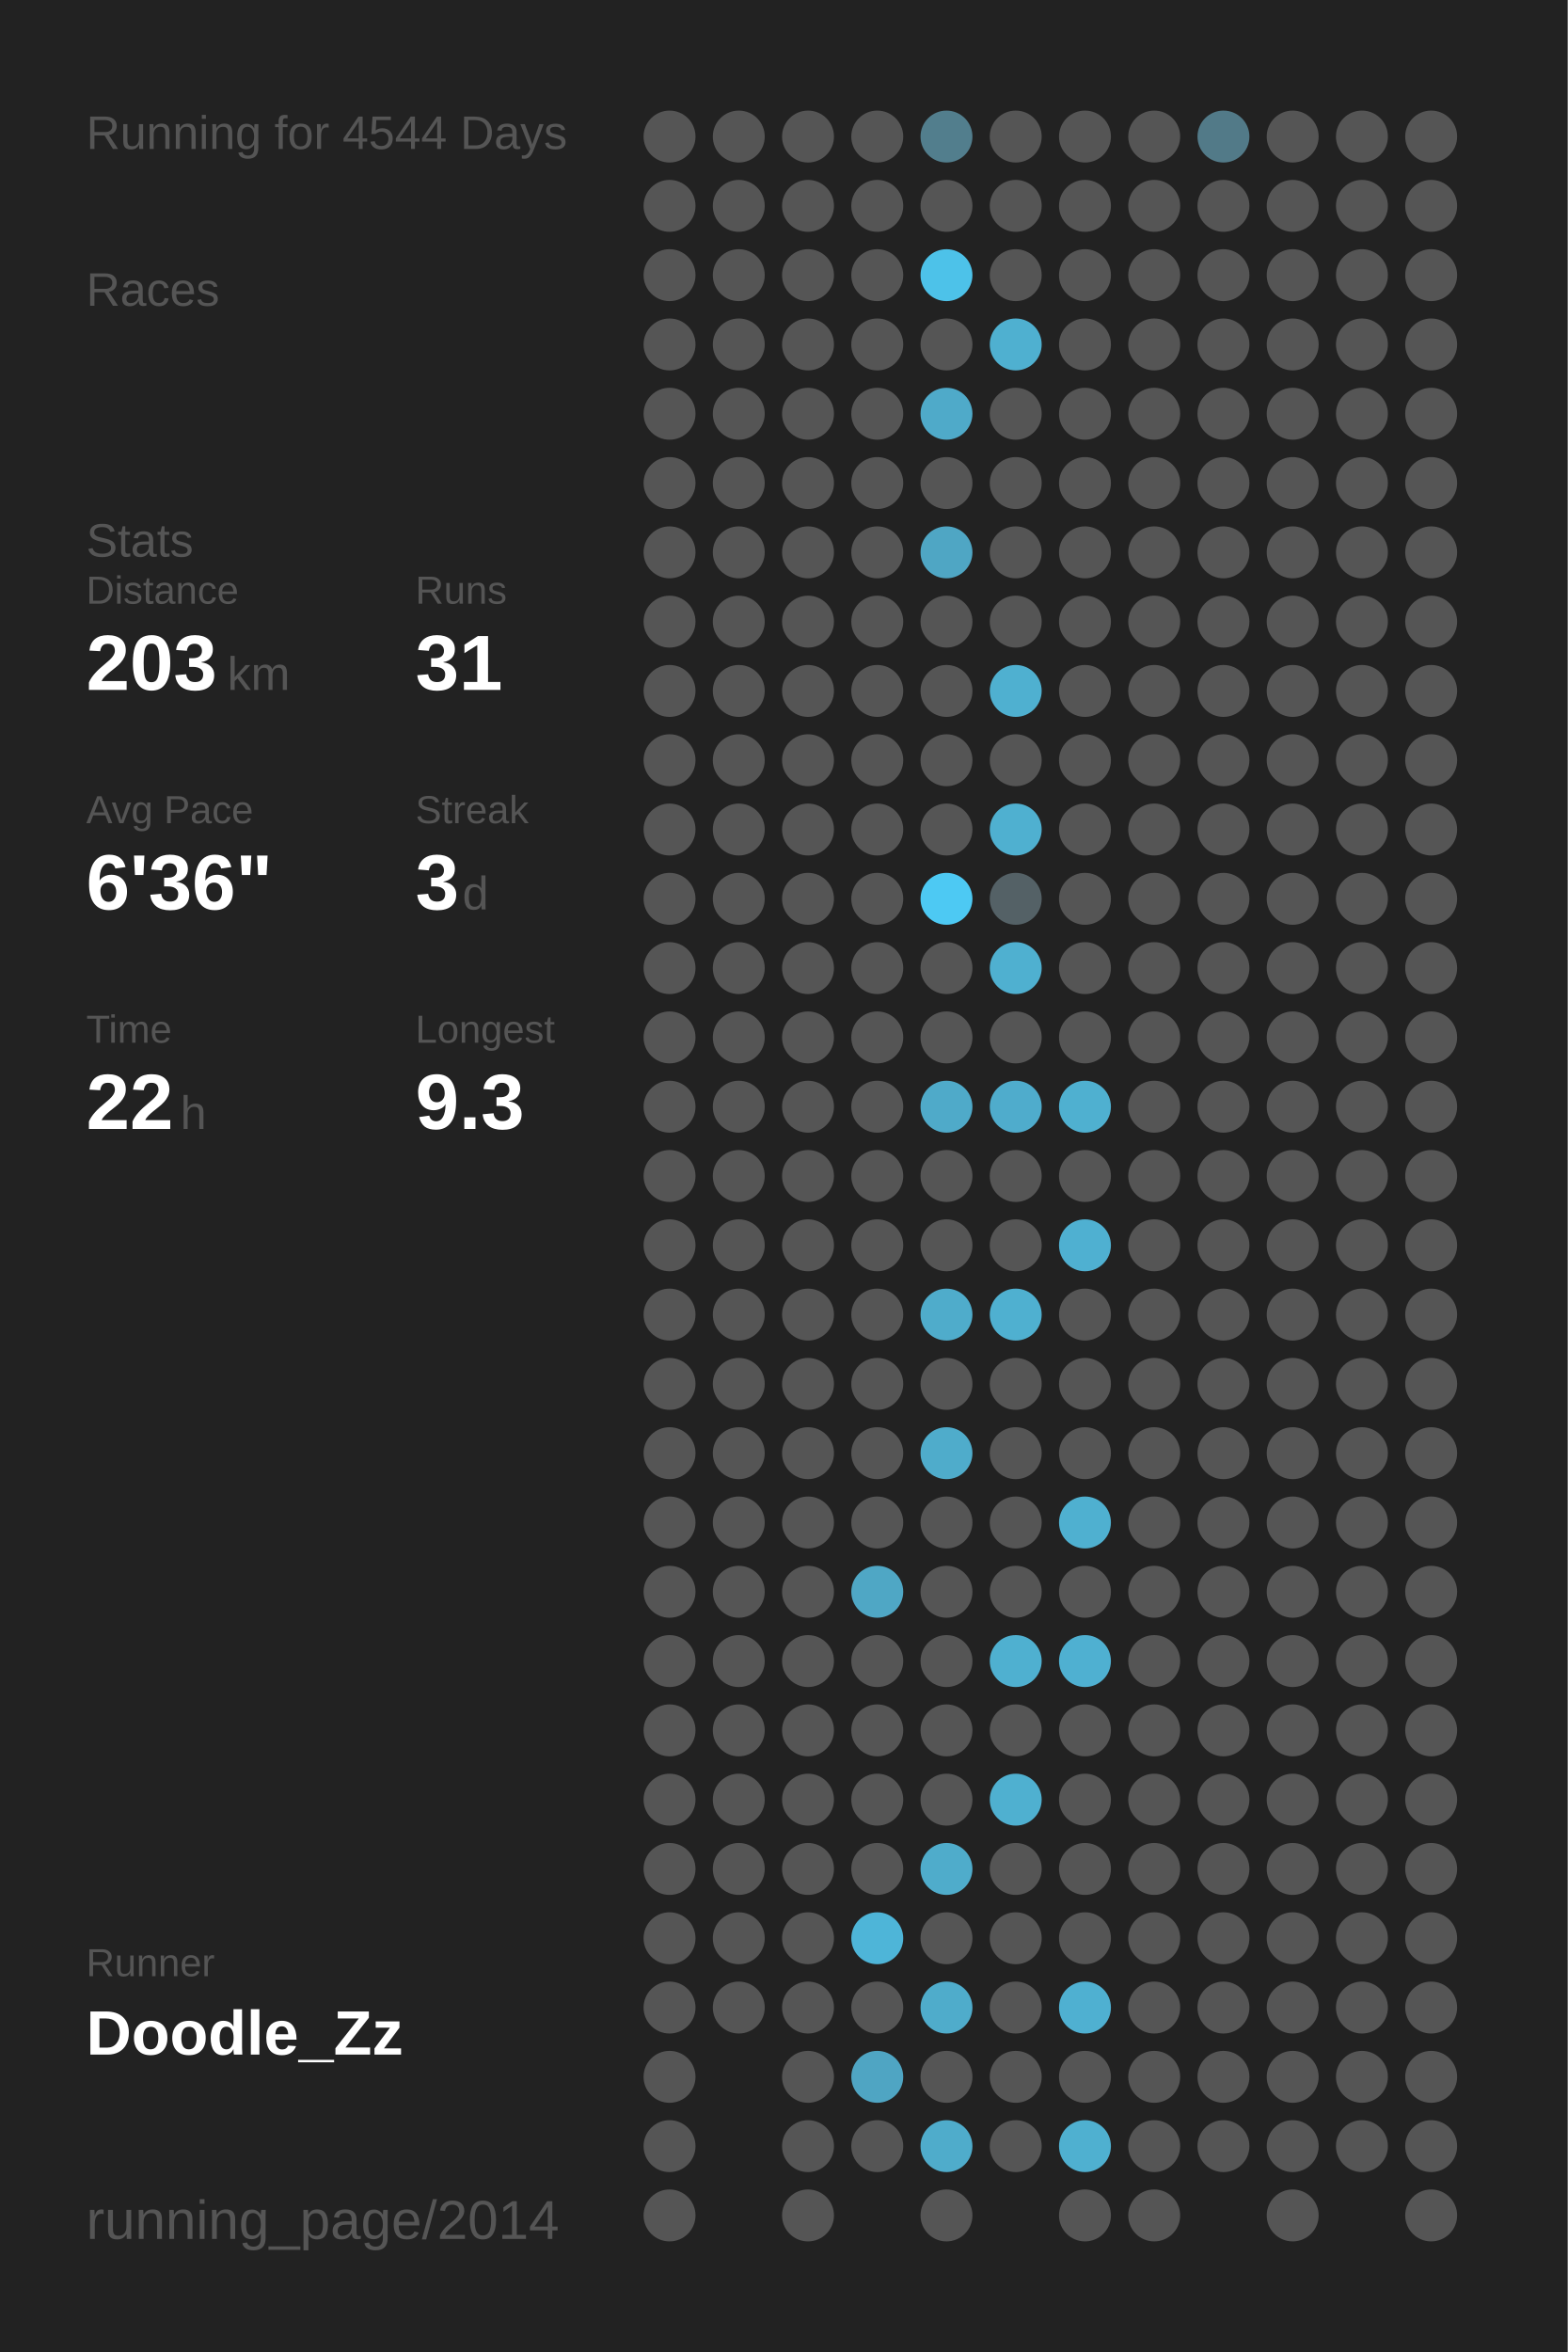
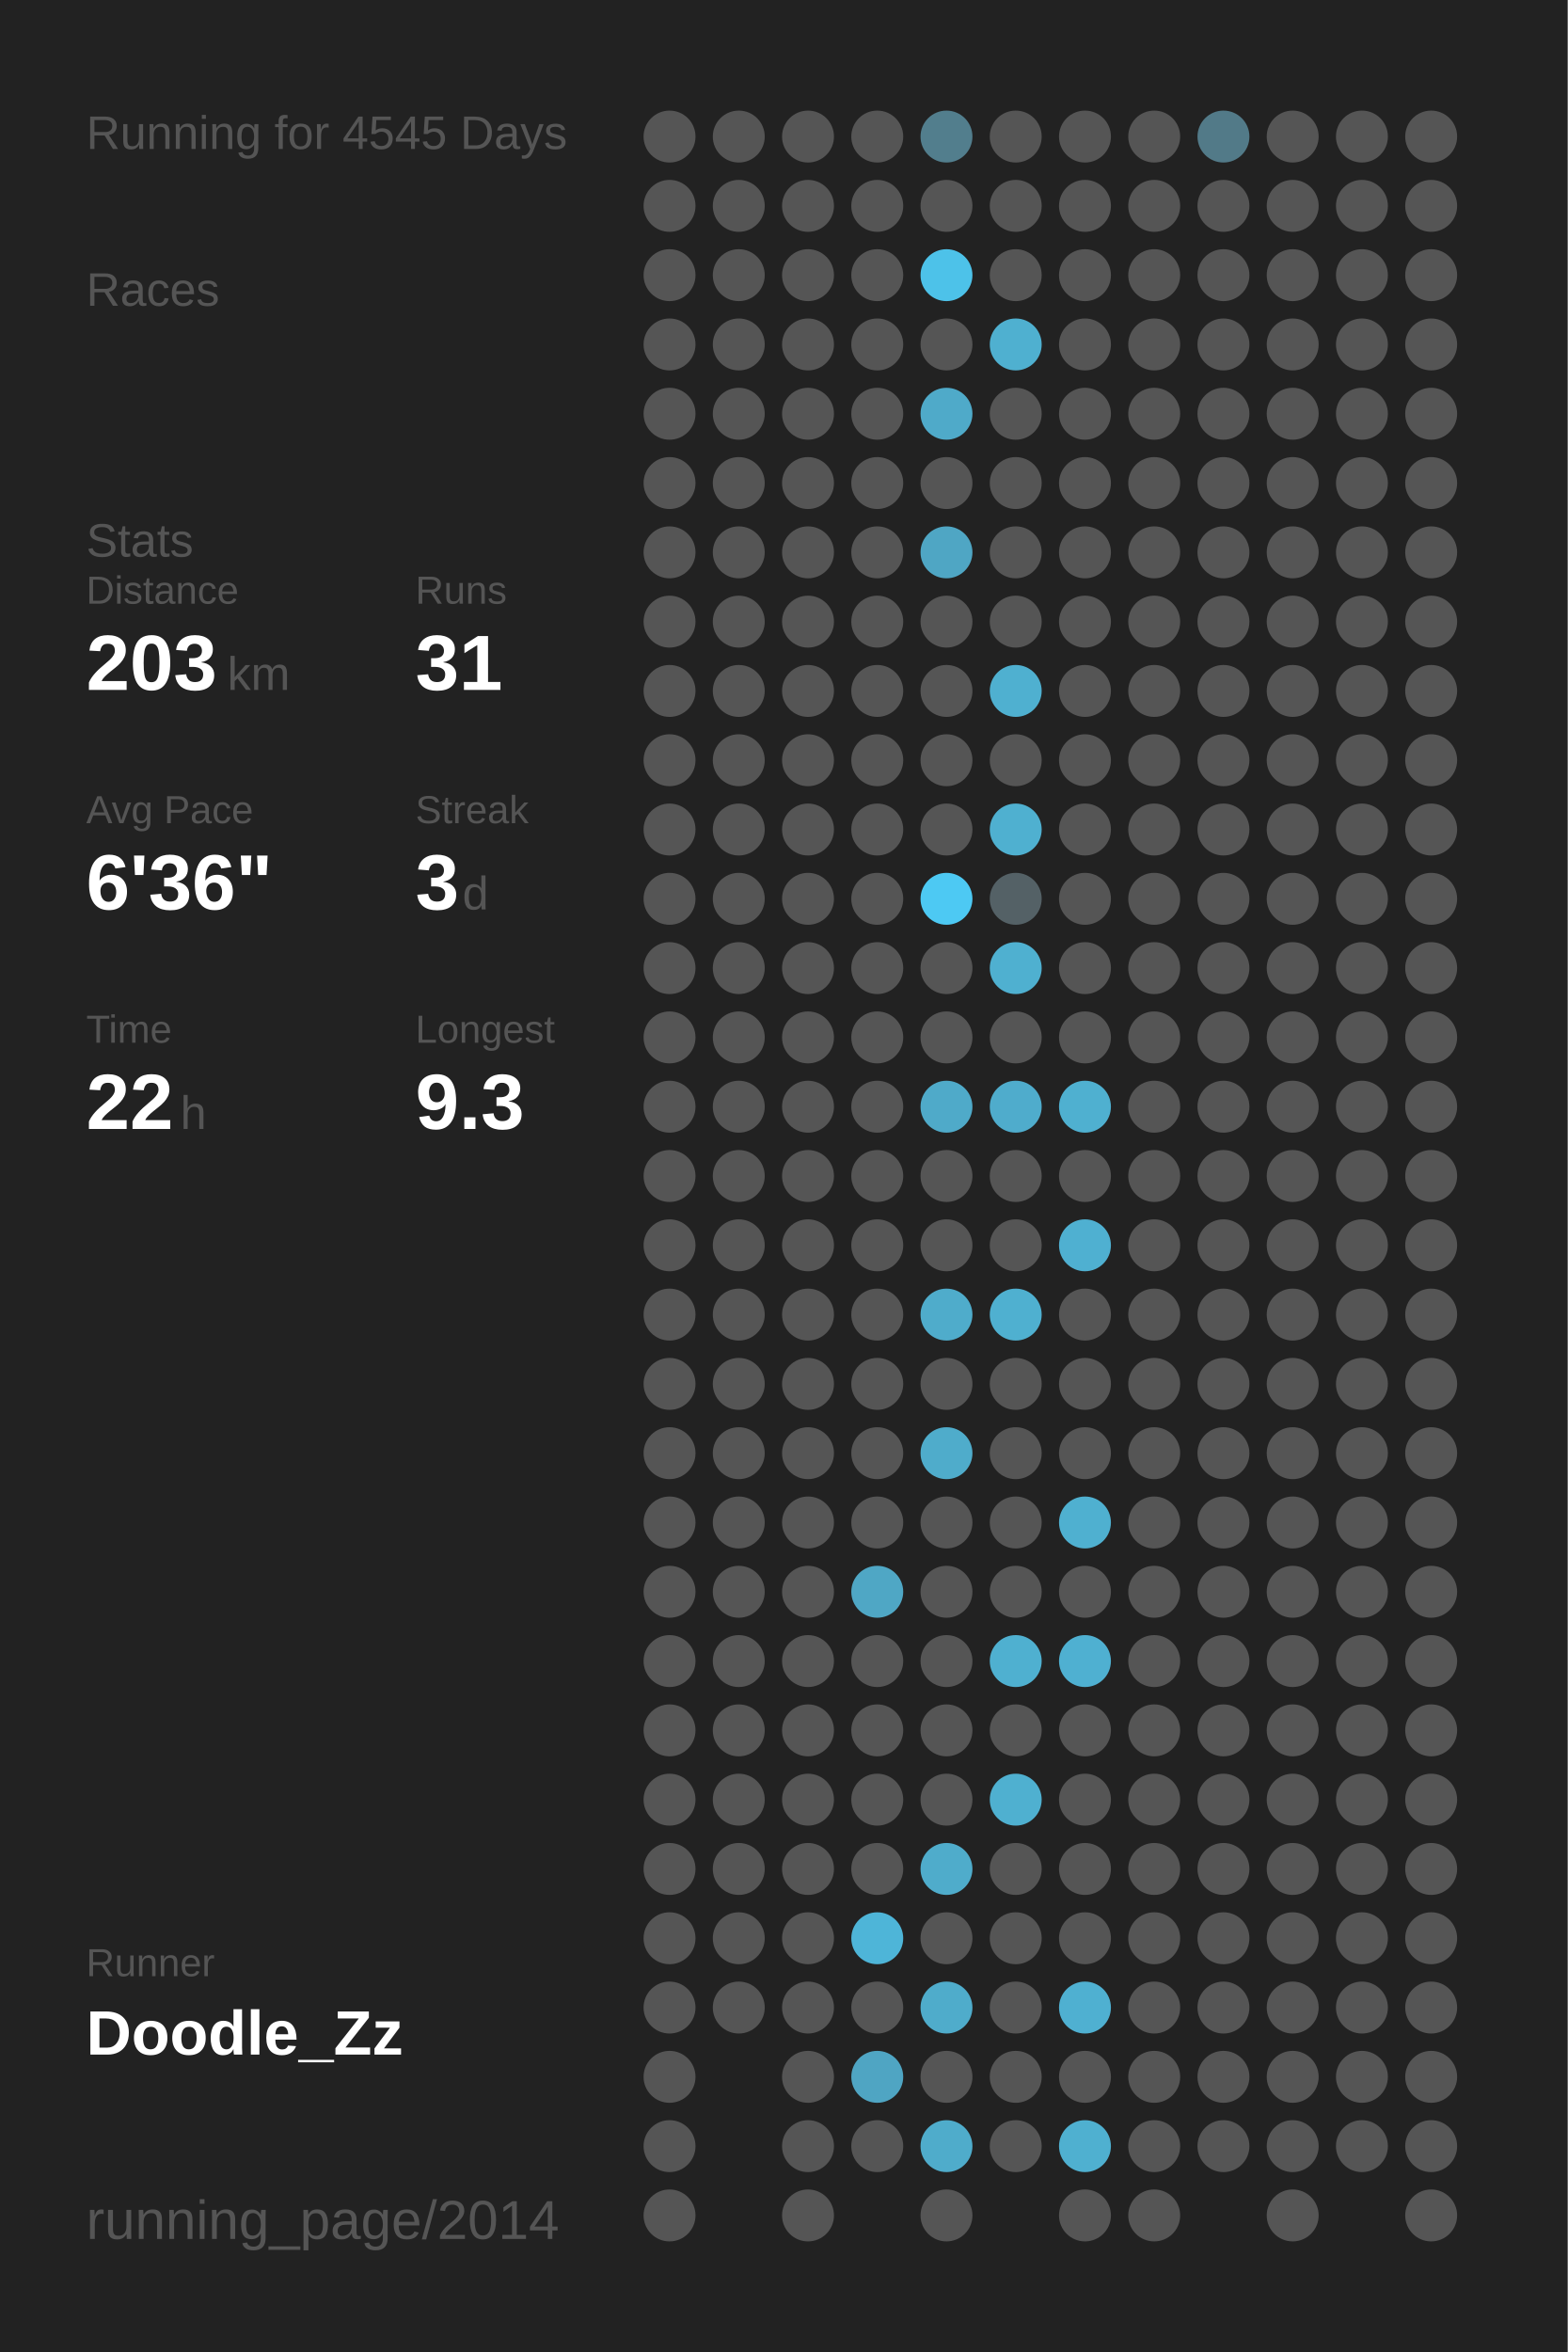
<svg xmlns="http://www.w3.org/2000/svg" baseProfile="full" height="300mm" version="1.1" viewBox="0,0,200,300" width="200mm">
  <defs />
  <rect fill="#222222" height="300" width="200" x="0" y="0" />
-   <text fill="#555555" style="font-size:6px; font-family:Arial;" x="11" y="19">Running for 4544 Days</text>
+   <text fill="#555555" style="font-size:6px; font-family:Arial;" x="11" y="19">Running for 4545 Days</text>
  <text fill="#555555" style="font-size:6px; font-family:Arial;" x="11" y="39">Races</text>
  <text fill="#555555" style="font-size:6px; font-family:Arial;" x="11" y="71">Stats</text>
  <text fill="#555555" style="font-size:5px; font-family:Arial;" x="11" y="77">Distance</text>
  <text fill="#FFFFFF" style="font-size:10px; font-family:Arial; font-weight:bold;" x="11" y="88">203</text>
  <text fill="#555555" style="font-size:6px; font-family:Arial;" x="29" y="88">km</text>
  <text fill="#555555" style="font-size:5px; font-family:Arial;" x="53" y="77">Runs</text>
  <text fill="#FFFFFF" style="font-size:10px; font-family:Arial; font-weight:bold;" x="53" y="88">31</text>
  <text fill="#555555" style="font-size:5px; font-family:Arial;" x="11" y="105">Avg Pace</text>
  <text fill="#FFFFFF" style="font-size:10px; font-family:Arial; font-weight:bold;" x="11" y="116">6'36"</text>
  <text fill="#555555" style="font-size:5px; font-family:Arial;" x="53" y="105">Streak</text>
  <text fill="#FFFFFF" style="font-size:10px; font-family:Arial; font-weight:bold;" x="53" y="116">3</text>
  <text fill="#555555" style="font-size:6px; font-family:Arial;" x="59" y="116">d</text>
  <text fill="#555555" style="font-size:5px; font-family:Arial;" x="11" y="133">Time</text>
  <text fill="#FFFFFF" style="font-size:10px; font-family:Arial; font-weight:bold;" x="11" y="144">22</text>
  <text fill="#555555" style="font-size:6px; font-family:Arial;" x="23" y="144">h</text>
  <text fill="#555555" style="font-size:5px; font-family:Arial;" x="53" y="133">Longest</text>
  <text fill="#FFFFFF" style="font-size:10px; font-family:Arial; font-weight:bold;" x="53" y="144">9.3</text>
  <text fill="#555555" style="font-size:5px; font-family:Arial;" x="11" y="252.065">Runner</text>
  <text fill="#FFFFFF" style="font-size:8px; font-family:Arial; font-weight:bold;" x="11" y="262.065">Doodle_Zz</text>
  <text fill="#555555" style="font-size:7px; font-family:Arial;" x="11" y="285.581">running_page/2014</text>
  <circle cx="85.417" cy="17.419" fill="#555555" r="3.312" />
  <circle cx="85.417" cy="26.258" fill="#555555" r="3.312" />
  <circle cx="85.417" cy="35.097" fill="#555555" r="3.312" />
  <circle cx="85.417" cy="43.935" fill="#555555" r="3.312" />
  <circle cx="85.417" cy="52.774" fill="#555555" r="3.312" />
  <circle cx="85.417" cy="61.613" fill="#555555" r="3.312" />
  <circle cx="85.417" cy="70.452" fill="#555555" r="3.312" />
  <circle cx="85.417" cy="79.29" fill="#555555" r="3.312" />
  <circle cx="85.417" cy="88.129" fill="#555555" r="3.312" />
  <circle cx="85.417" cy="96.968" fill="#555555" r="3.312" />
  <circle cx="85.417" cy="105.806" fill="#555555" r="3.312" />
  <circle cx="85.417" cy="114.645" fill="#555555" r="3.312" />
  <circle cx="85.417" cy="123.484" fill="#555555" r="3.312" />
  <circle cx="85.417" cy="132.323" fill="#555555" r="3.312" />
  <circle cx="85.417" cy="141.161" fill="#555555" r="3.312" />
  <circle cx="85.417" cy="150" fill="#555555" r="3.312" />
  <circle cx="85.417" cy="158.839" fill="#555555" r="3.312" />
  <circle cx="85.417" cy="167.677" fill="#555555" r="3.312" />
  <circle cx="85.417" cy="176.516" fill="#555555" r="3.312" />
  <circle cx="85.417" cy="185.355" fill="#555555" r="3.312" />
  <circle cx="85.417" cy="194.194" fill="#555555" r="3.312" />
  <circle cx="85.417" cy="203.032" fill="#555555" r="3.312" />
  <circle cx="85.417" cy="211.871" fill="#555555" r="3.312" />
  <circle cx="85.417" cy="220.71" fill="#555555" r="3.312" />
  <circle cx="85.417" cy="229.548" fill="#555555" r="3.312" />
  <circle cx="85.417" cy="238.387" fill="#555555" r="3.312" />
  <circle cx="85.417" cy="247.226" fill="#555555" r="3.312" />
  <circle cx="85.417" cy="256.065" fill="#555555" r="3.312" />
  <circle cx="85.417" cy="264.903" fill="#555555" r="3.312" />
  <circle cx="85.417" cy="273.742" fill="#555555" r="3.312" />
  <circle cx="85.417" cy="282.581" fill="#555555" r="3.312" />
  <circle cx="94.25" cy="17.419" fill="#555555" r="3.312" />
  <circle cx="94.25" cy="26.258" fill="#555555" r="3.312" />
  <circle cx="94.25" cy="35.097" fill="#555555" r="3.312" />
  <circle cx="94.25" cy="43.935" fill="#555555" r="3.312" />
  <circle cx="94.25" cy="52.774" fill="#555555" r="3.312" />
  <circle cx="94.25" cy="61.613" fill="#555555" r="3.312" />
  <circle cx="94.25" cy="70.452" fill="#555555" r="3.312" />
  <circle cx="94.25" cy="79.29" fill="#555555" r="3.312" />
  <circle cx="94.25" cy="88.129" fill="#555555" r="3.312" />
  <circle cx="94.25" cy="96.968" fill="#555555" r="3.312" />
  <circle cx="94.25" cy="105.806" fill="#555555" r="3.312" />
  <circle cx="94.25" cy="114.645" fill="#555555" r="3.312" />
  <circle cx="94.25" cy="123.484" fill="#555555" r="3.312" />
  <circle cx="94.25" cy="132.323" fill="#555555" r="3.312" />
  <circle cx="94.25" cy="141.161" fill="#555555" r="3.312" />
  <circle cx="94.25" cy="150" fill="#555555" r="3.312" />
  <circle cx="94.25" cy="158.839" fill="#555555" r="3.312" />
  <circle cx="94.25" cy="167.677" fill="#555555" r="3.312" />
  <circle cx="94.25" cy="176.516" fill="#555555" r="3.312" />
  <circle cx="94.25" cy="185.355" fill="#555555" r="3.312" />
  <circle cx="94.25" cy="194.194" fill="#555555" r="3.312" />
  <circle cx="94.25" cy="203.032" fill="#555555" r="3.312" />
  <circle cx="94.25" cy="211.871" fill="#555555" r="3.312" />
  <circle cx="94.25" cy="220.71" fill="#555555" r="3.312" />
  <circle cx="94.25" cy="229.548" fill="#555555" r="3.312" />
  <circle cx="94.25" cy="238.387" fill="#555555" r="3.312" />
  <circle cx="94.25" cy="247.226" fill="#555555" r="3.312" />
  <circle cx="94.25" cy="256.065" fill="#555555" r="3.312" />
  <circle cx="103.083" cy="17.419" fill="#555555" r="3.312" />
  <circle cx="103.083" cy="26.258" fill="#555555" r="3.312" />
  <circle cx="103.083" cy="35.097" fill="#555555" r="3.312" />
  <circle cx="103.083" cy="43.935" fill="#555555" r="3.312" />
  <circle cx="103.083" cy="52.774" fill="#555555" r="3.312" />
  <circle cx="103.083" cy="61.613" fill="#555555" r="3.312" />
  <circle cx="103.083" cy="70.452" fill="#555555" r="3.312" />
  <circle cx="103.083" cy="79.29" fill="#555555" r="3.312" />
  <circle cx="103.083" cy="88.129" fill="#555555" r="3.312" />
  <circle cx="103.083" cy="96.968" fill="#555555" r="3.312" />
  <circle cx="103.083" cy="105.806" fill="#555555" r="3.312" />
  <circle cx="103.083" cy="114.645" fill="#555555" r="3.312" />
  <circle cx="103.083" cy="123.484" fill="#555555" r="3.312" />
  <circle cx="103.083" cy="132.323" fill="#555555" r="3.312" />
  <circle cx="103.083" cy="141.161" fill="#555555" r="3.312" />
  <circle cx="103.083" cy="150" fill="#555555" r="3.312" />
  <circle cx="103.083" cy="158.839" fill="#555555" r="3.312" />
  <circle cx="103.083" cy="167.677" fill="#555555" r="3.312" />
  <circle cx="103.083" cy="176.516" fill="#555555" r="3.312" />
  <circle cx="103.083" cy="185.355" fill="#555555" r="3.312" />
  <circle cx="103.083" cy="194.194" fill="#555555" r="3.312" />
  <circle cx="103.083" cy="203.032" fill="#555555" r="3.312" />
  <circle cx="103.083" cy="211.871" fill="#555555" r="3.312" />
  <circle cx="103.083" cy="220.71" fill="#555555" r="3.312" />
  <circle cx="103.083" cy="229.548" fill="#555555" r="3.312" />
  <circle cx="103.083" cy="238.387" fill="#555555" r="3.312" />
  <circle cx="103.083" cy="247.226" fill="#555555" r="3.312" />
  <circle cx="103.083" cy="256.065" fill="#555555" r="3.312" />
  <circle cx="103.083" cy="264.903" fill="#555555" r="3.312" />
  <circle cx="103.083" cy="273.742" fill="#555555" r="3.312" />
  <circle cx="103.083" cy="282.581" fill="#555555" r="3.312" />
  <circle cx="111.917" cy="17.419" fill="#555555" r="3.312" />
  <circle cx="111.917" cy="26.258" fill="#555555" r="3.312" />
  <circle cx="111.917" cy="35.097" fill="#555555" r="3.312" />
  <circle cx="111.917" cy="43.935" fill="#555555" r="3.312" />
  <circle cx="111.917" cy="52.774" fill="#555555" r="3.312" />
  <circle cx="111.917" cy="61.613" fill="#555555" r="3.312" />
  <circle cx="111.917" cy="70.452" fill="#555555" r="3.312" />
  <circle cx="111.917" cy="79.29" fill="#555555" r="3.312" />
  <circle cx="111.917" cy="88.129" fill="#555555" r="3.312" />
  <circle cx="111.917" cy="96.968" fill="#555555" r="3.312" />
  <circle cx="111.917" cy="105.806" fill="#555555" r="3.312" />
  <circle cx="111.917" cy="114.645" fill="#555555" r="3.312" />
  <circle cx="111.917" cy="123.484" fill="#555555" r="3.312" />
  <circle cx="111.917" cy="132.323" fill="#555555" r="3.312" />
  <circle cx="111.917" cy="141.161" fill="#555555" r="3.312" />
  <circle cx="111.917" cy="150" fill="#555555" r="3.312" />
  <circle cx="111.917" cy="158.839" fill="#555555" r="3.312" />
  <circle cx="111.917" cy="167.677" fill="#555555" r="3.312" />
  <circle cx="111.917" cy="176.516" fill="#555555" r="3.312" />
  <circle cx="111.917" cy="185.355" fill="#555555" r="3.312" />
  <circle cx="111.917" cy="194.194" fill="#555555" r="3.312" />
  <circle cx="111.917" cy="203.032" fill="#4fa7c5" r="3.312" />
  <circle cx="111.917" cy="211.871" fill="#555555" r="3.312" />
  <circle cx="111.917" cy="220.71" fill="#555555" r="3.312" />
  <circle cx="111.917" cy="229.548" fill="#555555" r="3.312" />
  <circle cx="111.917" cy="238.387" fill="#555555" r="3.312" />
  <circle cx="111.917" cy="247.226" fill="#4eb5d8" r="3.312" />
  <circle cx="111.917" cy="256.065" fill="#555555" r="3.312" />
  <circle cx="111.917" cy="264.903" fill="#4fa5c3" r="3.312" />
  <circle cx="111.917" cy="273.742" fill="#555555" r="3.312" />
  <circle cx="120.75" cy="17.419" fill="#527e8d" r="3.312" />
  <circle cx="120.75" cy="26.258" fill="#555555" r="3.312" />
  <circle cx="120.75" cy="35.097" fill="#4dc2e9" r="3.312" />
  <circle cx="120.75" cy="43.935" fill="#555555" r="3.312" />
  <circle cx="120.75" cy="52.774" fill="#4faac9" r="3.312" />
  <circle cx="120.75" cy="61.613" fill="#555555" r="3.312" />
  <circle cx="120.75" cy="70.452" fill="#4fa6c4" r="3.312" />
  <circle cx="120.75" cy="79.29" fill="#555555" r="3.312" />
  <circle cx="120.75" cy="88.129" fill="#555555" r="3.312" />
  <circle cx="120.75" cy="96.968" fill="#555555" r="3.312" />
  <circle cx="120.75" cy="105.806" fill="#555555" r="3.312" />
  <circle cx="120.75" cy="114.645" fill="#4dc9f3" r="3.312" />
  <circle cx="120.75" cy="123.484" fill="#555555" r="3.312" />
  <circle cx="120.75" cy="132.323" fill="#555555" r="3.312" />
  <circle cx="120.75" cy="141.161" fill="#4faac9" r="3.312" />
  <circle cx="120.75" cy="150" fill="#555555" r="3.312" />
  <circle cx="120.75" cy="158.839" fill="#555555" r="3.312" />
  <circle cx="120.75" cy="167.677" fill="#4faccb" r="3.312" />
  <circle cx="120.75" cy="176.516" fill="#555555" r="3.312" />
  <circle cx="120.75" cy="185.355" fill="#4faccb" r="3.312" />
  <circle cx="120.75" cy="194.194" fill="#555555" r="3.312" />
  <circle cx="120.75" cy="203.032" fill="#555555" r="3.312" />
  <circle cx="120.75" cy="211.871" fill="#555555" r="3.312" />
  <circle cx="120.75" cy="220.71" fill="#555555" r="3.312" />
  <circle cx="120.75" cy="229.548" fill="#555555" r="3.312" />
  <circle cx="120.75" cy="238.387" fill="#4faccb" r="3.312" />
  <circle cx="120.75" cy="247.226" fill="#555555" r="3.312" />
  <circle cx="120.75" cy="256.065" fill="#4faccb" r="3.312" />
  <circle cx="120.75" cy="264.903" fill="#555555" r="3.312" />
  <circle cx="120.75" cy="273.742" fill="#4faccb" r="3.312" />
  <circle cx="120.75" cy="282.581" fill="#555555" r="3.312" />
  <circle cx="129.583" cy="17.419" fill="#555555" r="3.312" />
  <circle cx="129.583" cy="26.258" fill="#555555" r="3.312" />
  <circle cx="129.583" cy="35.097" fill="#555555" r="3.312" />
  <circle cx="129.583" cy="43.935" fill="#4fb0d0" r="3.312" />
  <circle cx="129.583" cy="52.774" fill="#555555" r="3.312" />
  <circle cx="129.583" cy="61.613" fill="#555555" r="3.312" />
  <circle cx="129.583" cy="70.452" fill="#555555" r="3.312" />
  <circle cx="129.583" cy="79.29" fill="#555555" r="3.312" />
  <circle cx="129.583" cy="88.129" fill="#4fb0d0" r="3.312" />
  <circle cx="129.583" cy="96.968" fill="#555555" r="3.312" />
  <circle cx="129.583" cy="105.806" fill="#4fb0d0" r="3.312" />
  <circle cx="129.583" cy="114.645" fill="#546166" r="3.312" />
  <circle cx="129.583" cy="123.484" fill="#4fb0d0" r="3.312" />
  <circle cx="129.583" cy="132.323" fill="#555555" r="3.312" />
  <circle cx="129.583" cy="141.161" fill="#4faccc" r="3.312" />
  <circle cx="129.583" cy="150" fill="#555555" r="3.312" />
  <circle cx="129.583" cy="158.839" fill="#555555" r="3.312" />
  <circle cx="129.583" cy="167.677" fill="#4fb0d0" r="3.312" />
  <circle cx="129.583" cy="176.516" fill="#555555" r="3.312" />
  <circle cx="129.583" cy="185.355" fill="#555555" r="3.312" />
  <circle cx="129.583" cy="194.194" fill="#555555" r="3.312" />
  <circle cx="129.583" cy="203.032" fill="#555555" r="3.312" />
  <circle cx="129.583" cy="211.871" fill="#4fb0d0" r="3.312" />
  <circle cx="129.583" cy="220.71" fill="#555555" r="3.312" />
  <circle cx="129.583" cy="229.548" fill="#4fb0d0" r="3.312" />
  <circle cx="129.583" cy="238.387" fill="#555555" r="3.312" />
  <circle cx="129.583" cy="247.226" fill="#555555" r="3.312" />
  <circle cx="129.583" cy="256.065" fill="#555555" r="3.312" />
  <circle cx="129.583" cy="264.903" fill="#555555" r="3.312" />
  <circle cx="129.583" cy="273.742" fill="#555555" r="3.312" />
  <circle cx="138.417" cy="17.419" fill="#555555" r="3.312" />
  <circle cx="138.417" cy="26.258" fill="#555555" r="3.312" />
  <circle cx="138.417" cy="35.097" fill="#555555" r="3.312" />
  <circle cx="138.417" cy="43.935" fill="#555555" r="3.312" />
  <circle cx="138.417" cy="52.774" fill="#555555" r="3.312" />
  <circle cx="138.417" cy="61.613" fill="#555555" r="3.312" />
  <circle cx="138.417" cy="70.452" fill="#555555" r="3.312" />
  <circle cx="138.417" cy="79.29" fill="#555555" r="3.312" />
  <circle cx="138.417" cy="88.129" fill="#555555" r="3.312" />
  <circle cx="138.417" cy="96.968" fill="#555555" r="3.312" />
  <circle cx="138.417" cy="105.806" fill="#555555" r="3.312" />
  <circle cx="138.417" cy="114.645" fill="#555555" r="3.312" />
  <circle cx="138.417" cy="123.484" fill="#555555" r="3.312" />
  <circle cx="138.417" cy="132.323" fill="#555555" r="3.312" />
  <circle cx="138.417" cy="141.161" fill="#4fb0d0" r="3.312" />
  <circle cx="138.417" cy="150" fill="#555555" r="3.312" />
  <circle cx="138.417" cy="158.839" fill="#4fb0d1" r="3.312" />
  <circle cx="138.417" cy="167.677" fill="#555555" r="3.312" />
  <circle cx="138.417" cy="176.516" fill="#555555" r="3.312" />
  <circle cx="138.417" cy="185.355" fill="#555555" r="3.312" />
  <circle cx="138.417" cy="194.194" fill="#4fb0d0" r="3.312" />
  <circle cx="138.417" cy="203.032" fill="#555555" r="3.312" />
  <circle cx="138.417" cy="211.871" fill="#4fb0d1" r="3.312" />
  <circle cx="138.417" cy="220.71" fill="#555555" r="3.312" />
  <circle cx="138.417" cy="229.548" fill="#555555" r="3.312" />
  <circle cx="138.417" cy="238.387" fill="#555555" r="3.312" />
  <circle cx="138.417" cy="247.226" fill="#555555" r="3.312" />
  <circle cx="138.417" cy="256.065" fill="#4fb0d1" r="3.312" />
  <circle cx="138.417" cy="264.903" fill="#555555" r="3.312" />
  <circle cx="138.417" cy="273.742" fill="#4fb0d0" r="3.312" />
  <circle cx="138.417" cy="282.581" fill="#555555" r="3.312" />
  <circle cx="147.25" cy="17.419" fill="#555555" r="3.312" />
  <circle cx="147.25" cy="26.258" fill="#555555" r="3.312" />
  <circle cx="147.25" cy="35.097" fill="#555555" r="3.312" />
  <circle cx="147.25" cy="43.935" fill="#555555" r="3.312" />
  <circle cx="147.25" cy="52.774" fill="#555555" r="3.312" />
  <circle cx="147.25" cy="61.613" fill="#555555" r="3.312" />
  <circle cx="147.25" cy="70.452" fill="#555555" r="3.312" />
  <circle cx="147.25" cy="79.29" fill="#555555" r="3.312" />
  <circle cx="147.25" cy="88.129" fill="#555555" r="3.312" />
  <circle cx="147.25" cy="96.968" fill="#555555" r="3.312" />
  <circle cx="147.25" cy="105.806" fill="#555555" r="3.312" />
  <circle cx="147.25" cy="114.645" fill="#555555" r="3.312" />
  <circle cx="147.25" cy="123.484" fill="#555555" r="3.312" />
  <circle cx="147.25" cy="132.323" fill="#555555" r="3.312" />
  <circle cx="147.25" cy="141.161" fill="#555555" r="3.312" />
  <circle cx="147.25" cy="150" fill="#555555" r="3.312" />
  <circle cx="147.25" cy="158.839" fill="#555555" r="3.312" />
  <circle cx="147.25" cy="167.677" fill="#555555" r="3.312" />
  <circle cx="147.25" cy="176.516" fill="#555555" r="3.312" />
  <circle cx="147.25" cy="185.355" fill="#555555" r="3.312" />
  <circle cx="147.25" cy="194.194" fill="#555555" r="3.312" />
  <circle cx="147.25" cy="203.032" fill="#555555" r="3.312" />
  <circle cx="147.25" cy="211.871" fill="#555555" r="3.312" />
  <circle cx="147.25" cy="220.71" fill="#555555" r="3.312" />
  <circle cx="147.25" cy="229.548" fill="#555555" r="3.312" />
  <circle cx="147.25" cy="238.387" fill="#555555" r="3.312" />
  <circle cx="147.25" cy="247.226" fill="#555555" r="3.312" />
  <circle cx="147.25" cy="256.065" fill="#555555" r="3.312" />
  <circle cx="147.25" cy="264.903" fill="#555555" r="3.312" />
  <circle cx="147.25" cy="273.742" fill="#555555" r="3.312" />
  <circle cx="147.25" cy="282.581" fill="#555555" r="3.312" />
  <circle cx="156.083" cy="17.419" fill="#527a88" r="3.312" />
  <circle cx="156.083" cy="26.258" fill="#555555" r="3.312" />
  <circle cx="156.083" cy="35.097" fill="#555555" r="3.312" />
  <circle cx="156.083" cy="43.935" fill="#555555" r="3.312" />
  <circle cx="156.083" cy="52.774" fill="#555555" r="3.312" />
  <circle cx="156.083" cy="61.613" fill="#555555" r="3.312" />
  <circle cx="156.083" cy="70.452" fill="#555555" r="3.312" />
  <circle cx="156.083" cy="79.29" fill="#555555" r="3.312" />
  <circle cx="156.083" cy="88.129" fill="#555555" r="3.312" />
  <circle cx="156.083" cy="96.968" fill="#555555" r="3.312" />
  <circle cx="156.083" cy="105.806" fill="#555555" r="3.312" />
  <circle cx="156.083" cy="114.645" fill="#555555" r="3.312" />
  <circle cx="156.083" cy="123.484" fill="#555555" r="3.312" />
  <circle cx="156.083" cy="132.323" fill="#555555" r="3.312" />
  <circle cx="156.083" cy="141.161" fill="#555555" r="3.312" />
  <circle cx="156.083" cy="150" fill="#555555" r="3.312" />
  <circle cx="156.083" cy="158.839" fill="#555555" r="3.312" />
  <circle cx="156.083" cy="167.677" fill="#555555" r="3.312" />
  <circle cx="156.083" cy="176.516" fill="#555555" r="3.312" />
  <circle cx="156.083" cy="185.355" fill="#555555" r="3.312" />
  <circle cx="156.083" cy="194.194" fill="#555555" r="3.312" />
  <circle cx="156.083" cy="203.032" fill="#555555" r="3.312" />
  <circle cx="156.083" cy="211.871" fill="#555555" r="3.312" />
  <circle cx="156.083" cy="220.71" fill="#555555" r="3.312" />
  <circle cx="156.083" cy="229.548" fill="#555555" r="3.312" />
  <circle cx="156.083" cy="238.387" fill="#555555" r="3.312" />
  <circle cx="156.083" cy="247.226" fill="#555555" r="3.312" />
  <circle cx="156.083" cy="256.065" fill="#555555" r="3.312" />
  <circle cx="156.083" cy="264.903" fill="#555555" r="3.312" />
  <circle cx="156.083" cy="273.742" fill="#555555" r="3.312" />
  <circle cx="164.917" cy="17.419" fill="#555555" r="3.312" />
  <circle cx="164.917" cy="26.258" fill="#555555" r="3.312" />
  <circle cx="164.917" cy="35.097" fill="#555555" r="3.312" />
  <circle cx="164.917" cy="43.935" fill="#555555" r="3.312" />
  <circle cx="164.917" cy="52.774" fill="#555555" r="3.312" />
  <circle cx="164.917" cy="61.613" fill="#555555" r="3.312" />
  <circle cx="164.917" cy="70.452" fill="#555555" r="3.312" />
  <circle cx="164.917" cy="79.29" fill="#555555" r="3.312" />
  <circle cx="164.917" cy="88.129" fill="#555555" r="3.312" />
  <circle cx="164.917" cy="96.968" fill="#555555" r="3.312" />
  <circle cx="164.917" cy="105.806" fill="#555555" r="3.312" />
  <circle cx="164.917" cy="114.645" fill="#555555" r="3.312" />
  <circle cx="164.917" cy="123.484" fill="#555555" r="3.312" />
  <circle cx="164.917" cy="132.323" fill="#555555" r="3.312" />
  <circle cx="164.917" cy="141.161" fill="#555555" r="3.312" />
  <circle cx="164.917" cy="150" fill="#555555" r="3.312" />
  <circle cx="164.917" cy="158.839" fill="#555555" r="3.312" />
  <circle cx="164.917" cy="167.677" fill="#555555" r="3.312" />
  <circle cx="164.917" cy="176.516" fill="#555555" r="3.312" />
  <circle cx="164.917" cy="185.355" fill="#555555" r="3.312" />
  <circle cx="164.917" cy="194.194" fill="#555555" r="3.312" />
  <circle cx="164.917" cy="203.032" fill="#555555" r="3.312" />
  <circle cx="164.917" cy="211.871" fill="#555555" r="3.312" />
  <circle cx="164.917" cy="220.71" fill="#555555" r="3.312" />
  <circle cx="164.917" cy="229.548" fill="#555555" r="3.312" />
  <circle cx="164.917" cy="238.387" fill="#555555" r="3.312" />
  <circle cx="164.917" cy="247.226" fill="#555555" r="3.312" />
  <circle cx="164.917" cy="256.065" fill="#555555" r="3.312" />
  <circle cx="164.917" cy="264.903" fill="#555555" r="3.312" />
  <circle cx="164.917" cy="273.742" fill="#555555" r="3.312" />
  <circle cx="164.917" cy="282.581" fill="#555555" r="3.312" />
  <circle cx="173.75" cy="17.419" fill="#555555" r="3.312" />
  <circle cx="173.75" cy="26.258" fill="#555555" r="3.312" />
  <circle cx="173.75" cy="35.097" fill="#555555" r="3.312" />
  <circle cx="173.75" cy="43.935" fill="#555555" r="3.312" />
  <circle cx="173.75" cy="52.774" fill="#555555" r="3.312" />
  <circle cx="173.75" cy="61.613" fill="#555555" r="3.312" />
  <circle cx="173.75" cy="70.452" fill="#555555" r="3.312" />
  <circle cx="173.75" cy="79.29" fill="#555555" r="3.312" />
  <circle cx="173.75" cy="88.129" fill="#555555" r="3.312" />
  <circle cx="173.75" cy="96.968" fill="#555555" r="3.312" />
  <circle cx="173.75" cy="105.806" fill="#555555" r="3.312" />
  <circle cx="173.75" cy="114.645" fill="#555555" r="3.312" />
  <circle cx="173.75" cy="123.484" fill="#555555" r="3.312" />
  <circle cx="173.75" cy="132.323" fill="#555555" r="3.312" />
  <circle cx="173.75" cy="141.161" fill="#555555" r="3.312" />
  <circle cx="173.75" cy="150" fill="#555555" r="3.312" />
  <circle cx="173.75" cy="158.839" fill="#555555" r="3.312" />
  <circle cx="173.75" cy="167.677" fill="#555555" r="3.312" />
  <circle cx="173.75" cy="176.516" fill="#555555" r="3.312" />
  <circle cx="173.75" cy="185.355" fill="#555555" r="3.312" />
  <circle cx="173.75" cy="194.194" fill="#555555" r="3.312" />
  <circle cx="173.75" cy="203.032" fill="#555555" r="3.312" />
  <circle cx="173.75" cy="211.871" fill="#555555" r="3.312" />
  <circle cx="173.75" cy="220.71" fill="#555555" r="3.312" />
  <circle cx="173.75" cy="229.548" fill="#555555" r="3.312" />
  <circle cx="173.75" cy="238.387" fill="#555555" r="3.312" />
  <circle cx="173.75" cy="247.226" fill="#555555" r="3.312" />
  <circle cx="173.75" cy="256.065" fill="#555555" r="3.312" />
  <circle cx="173.75" cy="264.903" fill="#555555" r="3.312" />
  <circle cx="173.75" cy="273.742" fill="#555555" r="3.312" />
  <circle cx="182.583" cy="17.419" fill="#555555" r="3.312" />
  <circle cx="182.583" cy="26.258" fill="#555555" r="3.312" />
  <circle cx="182.583" cy="35.097" fill="#555555" r="3.312" />
  <circle cx="182.583" cy="43.935" fill="#555555" r="3.312" />
  <circle cx="182.583" cy="52.774" fill="#555555" r="3.312" />
  <circle cx="182.583" cy="61.613" fill="#555555" r="3.312" />
  <circle cx="182.583" cy="70.452" fill="#555555" r="3.312" />
  <circle cx="182.583" cy="79.29" fill="#555555" r="3.312" />
  <circle cx="182.583" cy="88.129" fill="#555555" r="3.312" />
  <circle cx="182.583" cy="96.968" fill="#555555" r="3.312" />
  <circle cx="182.583" cy="105.806" fill="#555555" r="3.312" />
  <circle cx="182.583" cy="114.645" fill="#555555" r="3.312" />
  <circle cx="182.583" cy="123.484" fill="#555555" r="3.312" />
  <circle cx="182.583" cy="132.323" fill="#555555" r="3.312" />
  <circle cx="182.583" cy="141.161" fill="#555555" r="3.312" />
  <circle cx="182.583" cy="150" fill="#555555" r="3.312" />
  <circle cx="182.583" cy="158.839" fill="#555555" r="3.312" />
  <circle cx="182.583" cy="167.677" fill="#555555" r="3.312" />
  <circle cx="182.583" cy="176.516" fill="#555555" r="3.312" />
  <circle cx="182.583" cy="185.355" fill="#555555" r="3.312" />
  <circle cx="182.583" cy="194.194" fill="#555555" r="3.312" />
  <circle cx="182.583" cy="203.032" fill="#555555" r="3.312" />
  <circle cx="182.583" cy="211.871" fill="#555555" r="3.312" />
  <circle cx="182.583" cy="220.71" fill="#555555" r="3.312" />
  <circle cx="182.583" cy="229.548" fill="#555555" r="3.312" />
  <circle cx="182.583" cy="238.387" fill="#555555" r="3.312" />
  <circle cx="182.583" cy="247.226" fill="#555555" r="3.312" />
  <circle cx="182.583" cy="256.065" fill="#555555" r="3.312" />
  <circle cx="182.583" cy="264.903" fill="#555555" r="3.312" />
  <circle cx="182.583" cy="273.742" fill="#555555" r="3.312" />
  <circle cx="182.583" cy="282.581" fill="#555555" r="3.312" />
</svg>
